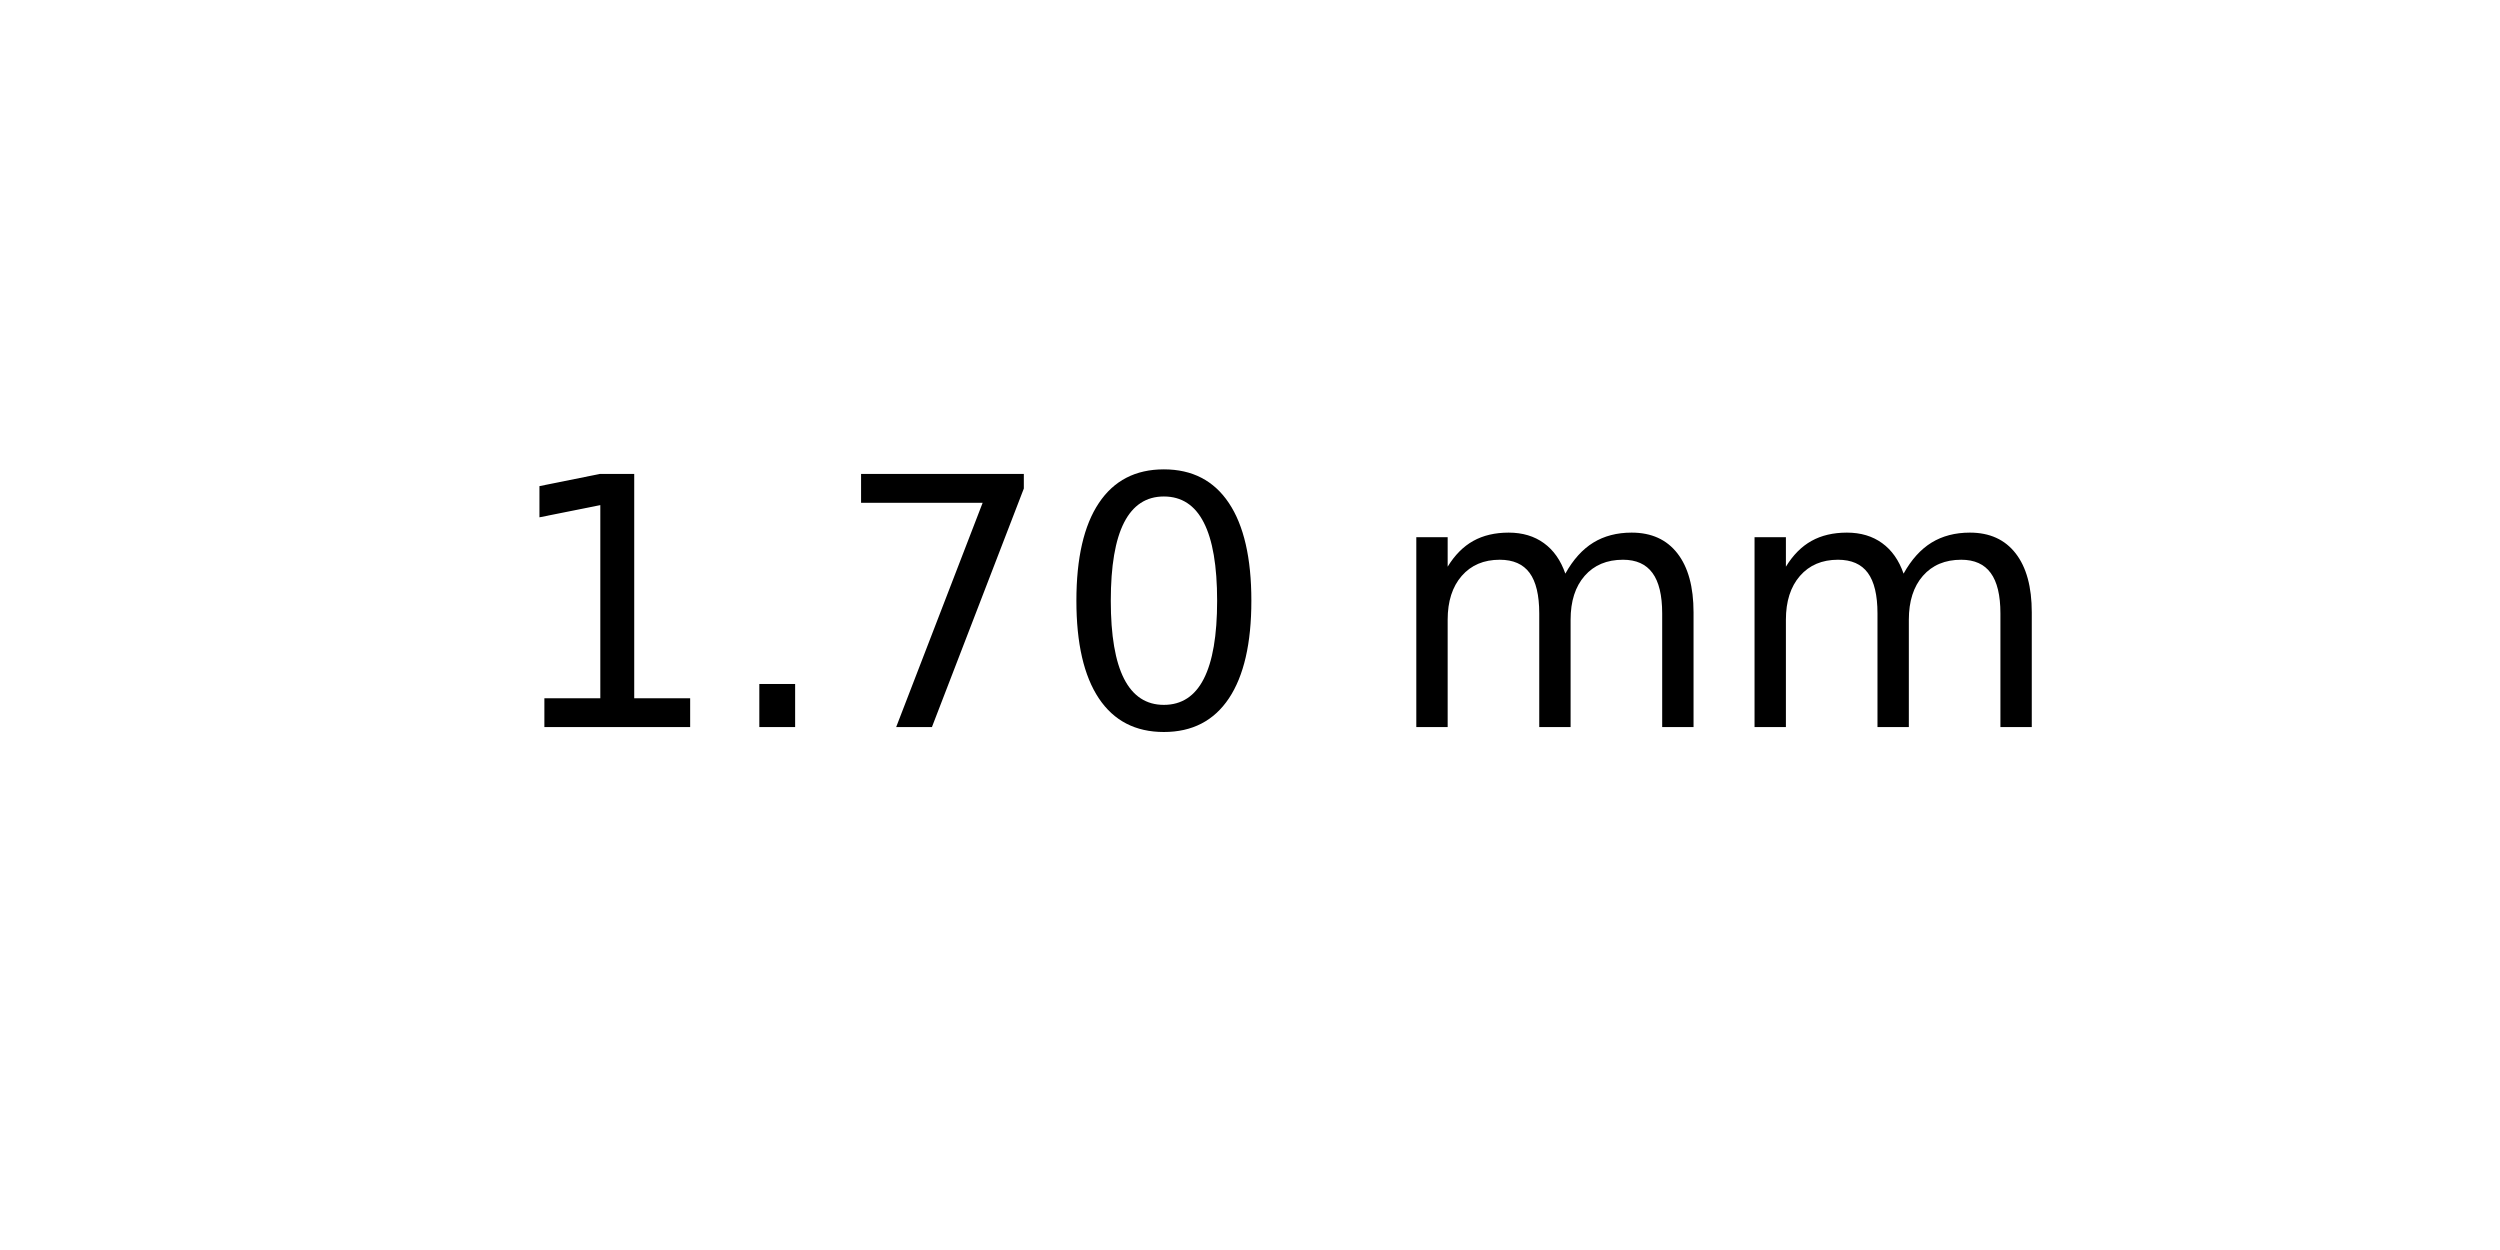
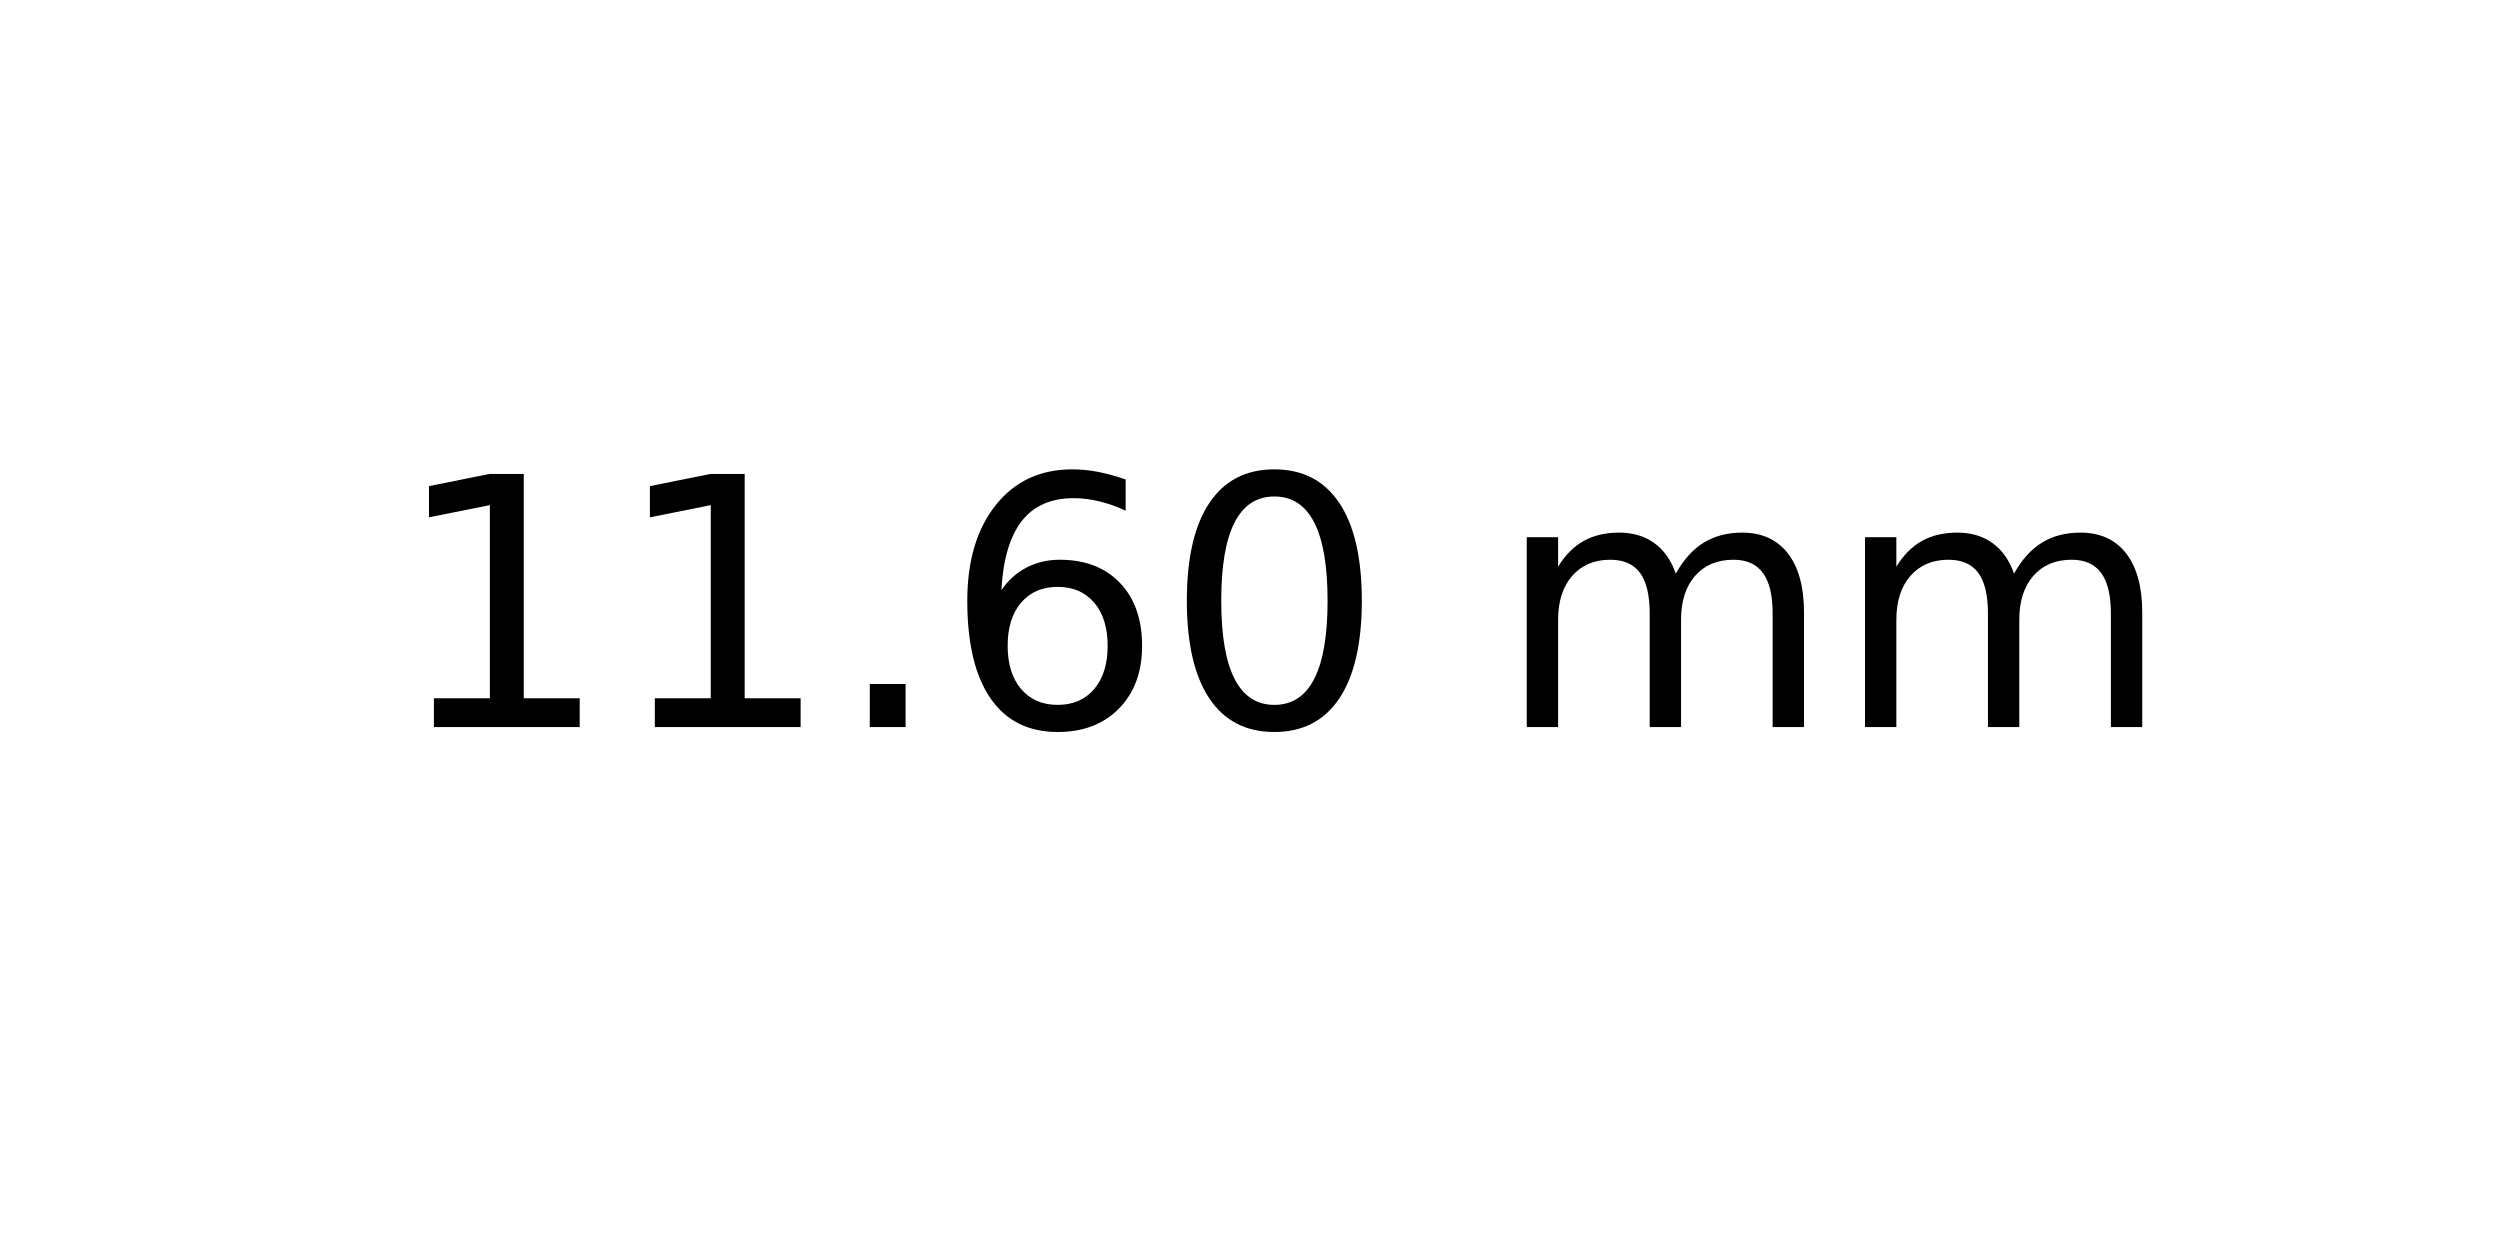
<svg xmlns="http://www.w3.org/2000/svg" xmlns:xlink="http://www.w3.org/1999/xlink" width="72pt" height="36pt" viewBox="0 0 72 36" version="1.1">
  <defs>
    <style type="text/css">*{stroke-linejoin: round; stroke-linecap: butt}</style>
  </defs>
  <g id="figure_1">
    <g id="axes_1">
      <g id="text_1">
-         <g transform="translate(14.4375 20.93937) scale(0.1 -0.1)">
+         <g transform="translate(11.25625 20.93937) scale(0.1 -0.1)">
          <defs>
            <path id="DejaVuSans-31" d="M 794 531  L 1825 531  L 1825 4091  L 703 3866  L 703 4441  L 1819 4666  L 2450 4666  L 2450 531  L 3481 531  L 3481 0  L 794 0  L 794 531  z " transform="scale(0.015625)" />
            <path id="DejaVuSans-2e" d="M 684 794  L 1344 794  L 1344 0  L 684 0  L 684 794  z " transform="scale(0.015625)" />
-             <path id="DejaVuSans-37" d="M 525 4666  L 3525 4666  L 3525 4397  L 1831 0  L 1172 0  L 2766 4134  L 525 4134  L 525 4666  z " transform="scale(0.015625)" />
+             <path id="DejaVuSans-36" d="M 2113 2584  Q 1688 2584 1439 2293  Q 1191 2003 1191 1497  Q 1191 994 1439 701  Q 1688 409 2113 409  Q 2538 409 2786 701  Q 3034 994 3034 1497  Q 3034 2003 2786 2293  Q 2538 2584 2113 2584  z M 3366 4563  L 3366 3988  Q 3128 4100 2886 4159  Q 2644 4219 2406 4219  Q 1781 4219 1451 3797  Q 1122 3375 1075 2522  Q 1259 2794 1537 2939  Q 1816 3084 2150 3084  Q 2853 3084 3261 2657  Q 3669 2231 3669 1497  Q 3669 778 3244 343  Q 2819 -91 2113 -91  Q 1303 -91 875 529  Q 447 1150 447 2328  Q 447 3434 972 4092  Q 1497 4750 2381 4750  Q 2619 4750 2861 4703  Q 3103 4656 3366 4563  z " transform="scale(0.015625)" />
            <path id="DejaVuSans-30" d="M 2034 4250  Q 1547 4250 1301 3770  Q 1056 3291 1056 2328  Q 1056 1369 1301 889  Q 1547 409 2034 409  Q 2525 409 2770 889  Q 3016 1369 3016 2328  Q 3016 3291 2770 3770  Q 2525 4250 2034 4250  z M 2034 4750  Q 2819 4750 3233 4129  Q 3647 3509 3647 2328  Q 3647 1150 3233 529  Q 2819 -91 2034 -91  Q 1250 -91 836 529  Q 422 1150 422 2328  Q 422 3509 836 4129  Q 1250 4750 2034 4750  z " transform="scale(0.015625)" />
            <path id="DejaVuSans-20" transform="scale(0.015625)" />
            <path id="DejaVuSans-6d" d="M 3328 2828  Q 3544 3216 3844 3400  Q 4144 3584 4550 3584  Q 5097 3584 5394 3201  Q 5691 2819 5691 2113  L 5691 0  L 5113 0  L 5113 2094  Q 5113 2597 4934 2840  Q 4756 3084 4391 3084  Q 3944 3084 3684 2787  Q 3425 2491 3425 1978  L 3425 0  L 2847 0  L 2847 2094  Q 2847 2600 2669 2842  Q 2491 3084 2119 3084  Q 1678 3084 1418 2786  Q 1159 2488 1159 1978  L 1159 0  L 581 0  L 581 3500  L 1159 3500  L 1159 2956  Q 1356 3278 1631 3431  Q 1906 3584 2284 3584  Q 2666 3584 2933 3390  Q 3200 3197 3328 2828  z " transform="scale(0.015625)" />
          </defs>
          <use xlink:href="#DejaVuSans-31" />
-           <use xlink:href="#DejaVuSans-2e" x="63.623" />
-           <use xlink:href="#DejaVuSans-37" x="95.41" />
-           <use xlink:href="#DejaVuSans-30" x="159.033" />
-           <use xlink:href="#DejaVuSans-20" x="222.656" />
-           <use xlink:href="#DejaVuSans-6d" x="254.443" />
-           <use xlink:href="#DejaVuSans-6d" x="351.855" />
+           <use xlink:href="#DejaVuSans-31" x="63.623" />
+           <use xlink:href="#DejaVuSans-2e" x="127.246" />
+           <use xlink:href="#DejaVuSans-36" x="159.033" />
+           <use xlink:href="#DejaVuSans-30" x="222.656" />
+           <use xlink:href="#DejaVuSans-20" x="286.279" />
+           <use xlink:href="#DejaVuSans-6d" x="318.066" />
+           <use xlink:href="#DejaVuSans-6d" x="415.479" />
        </g>
      </g>
    </g>
  </g>
</svg>
